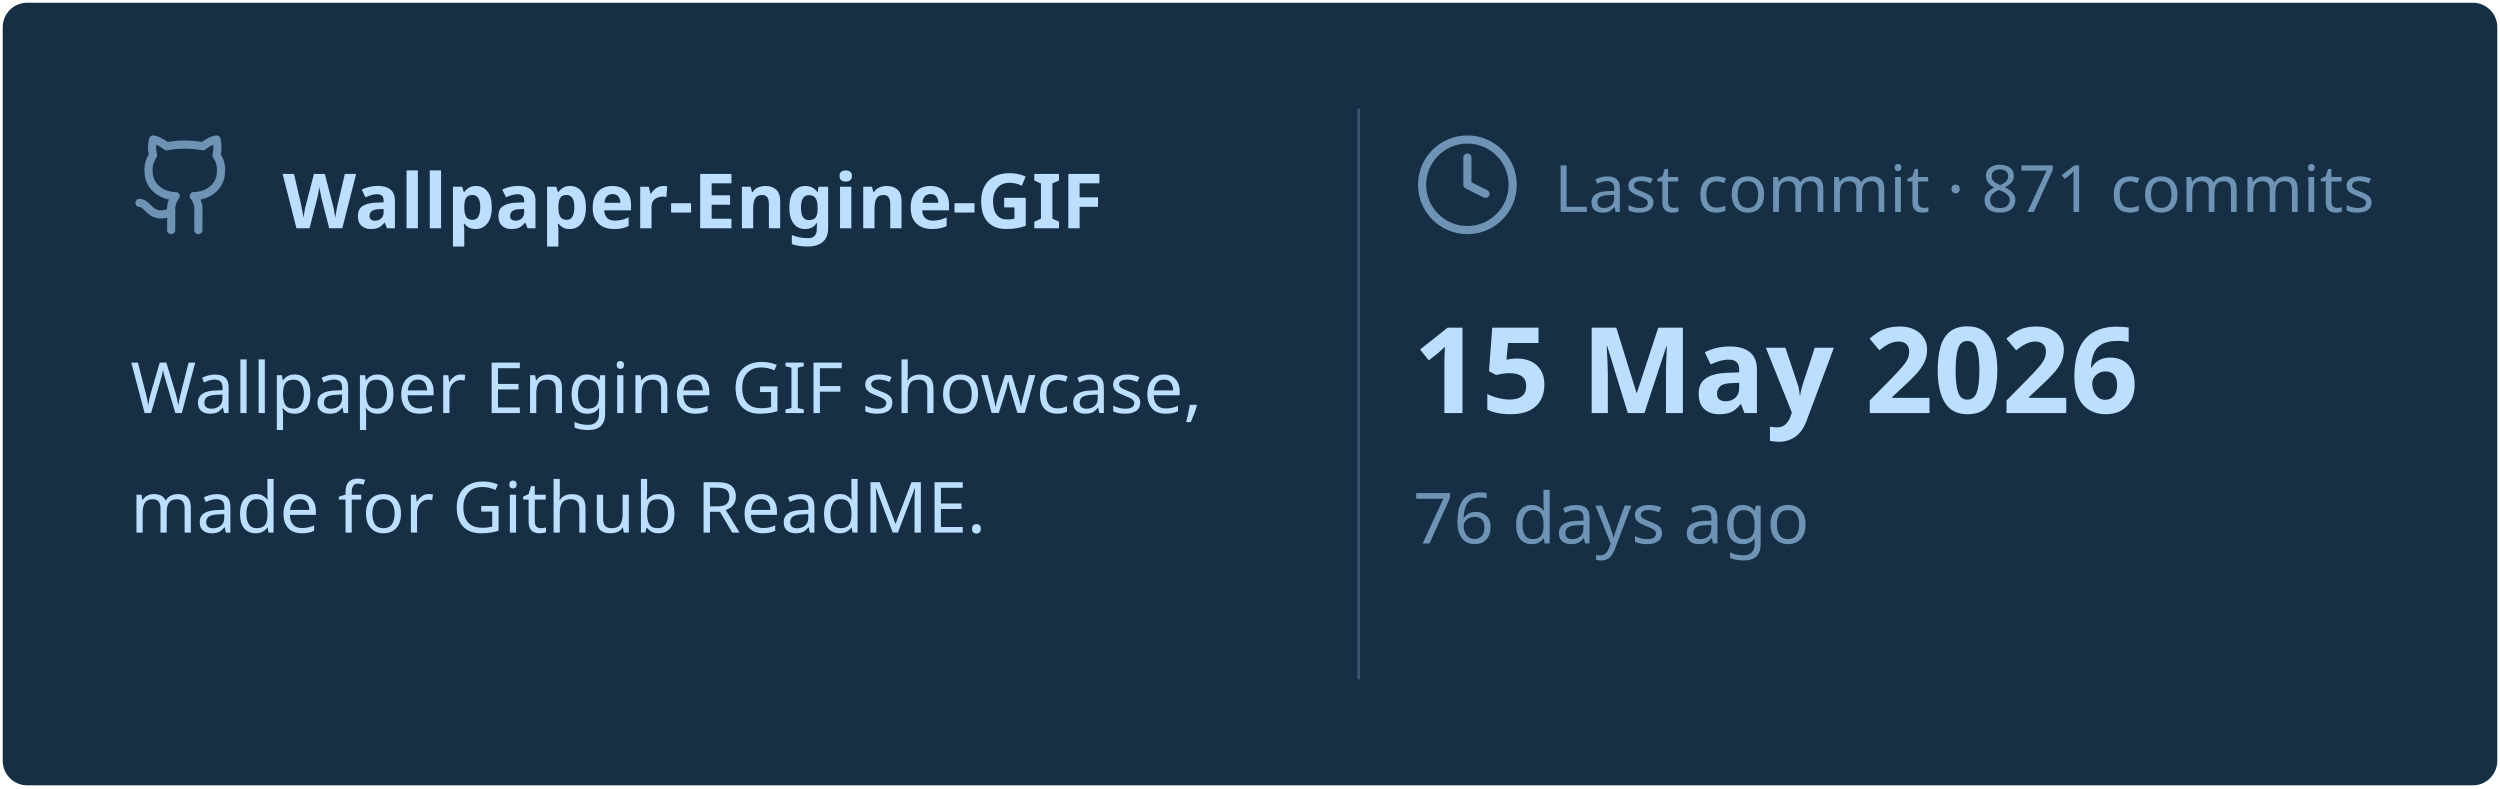
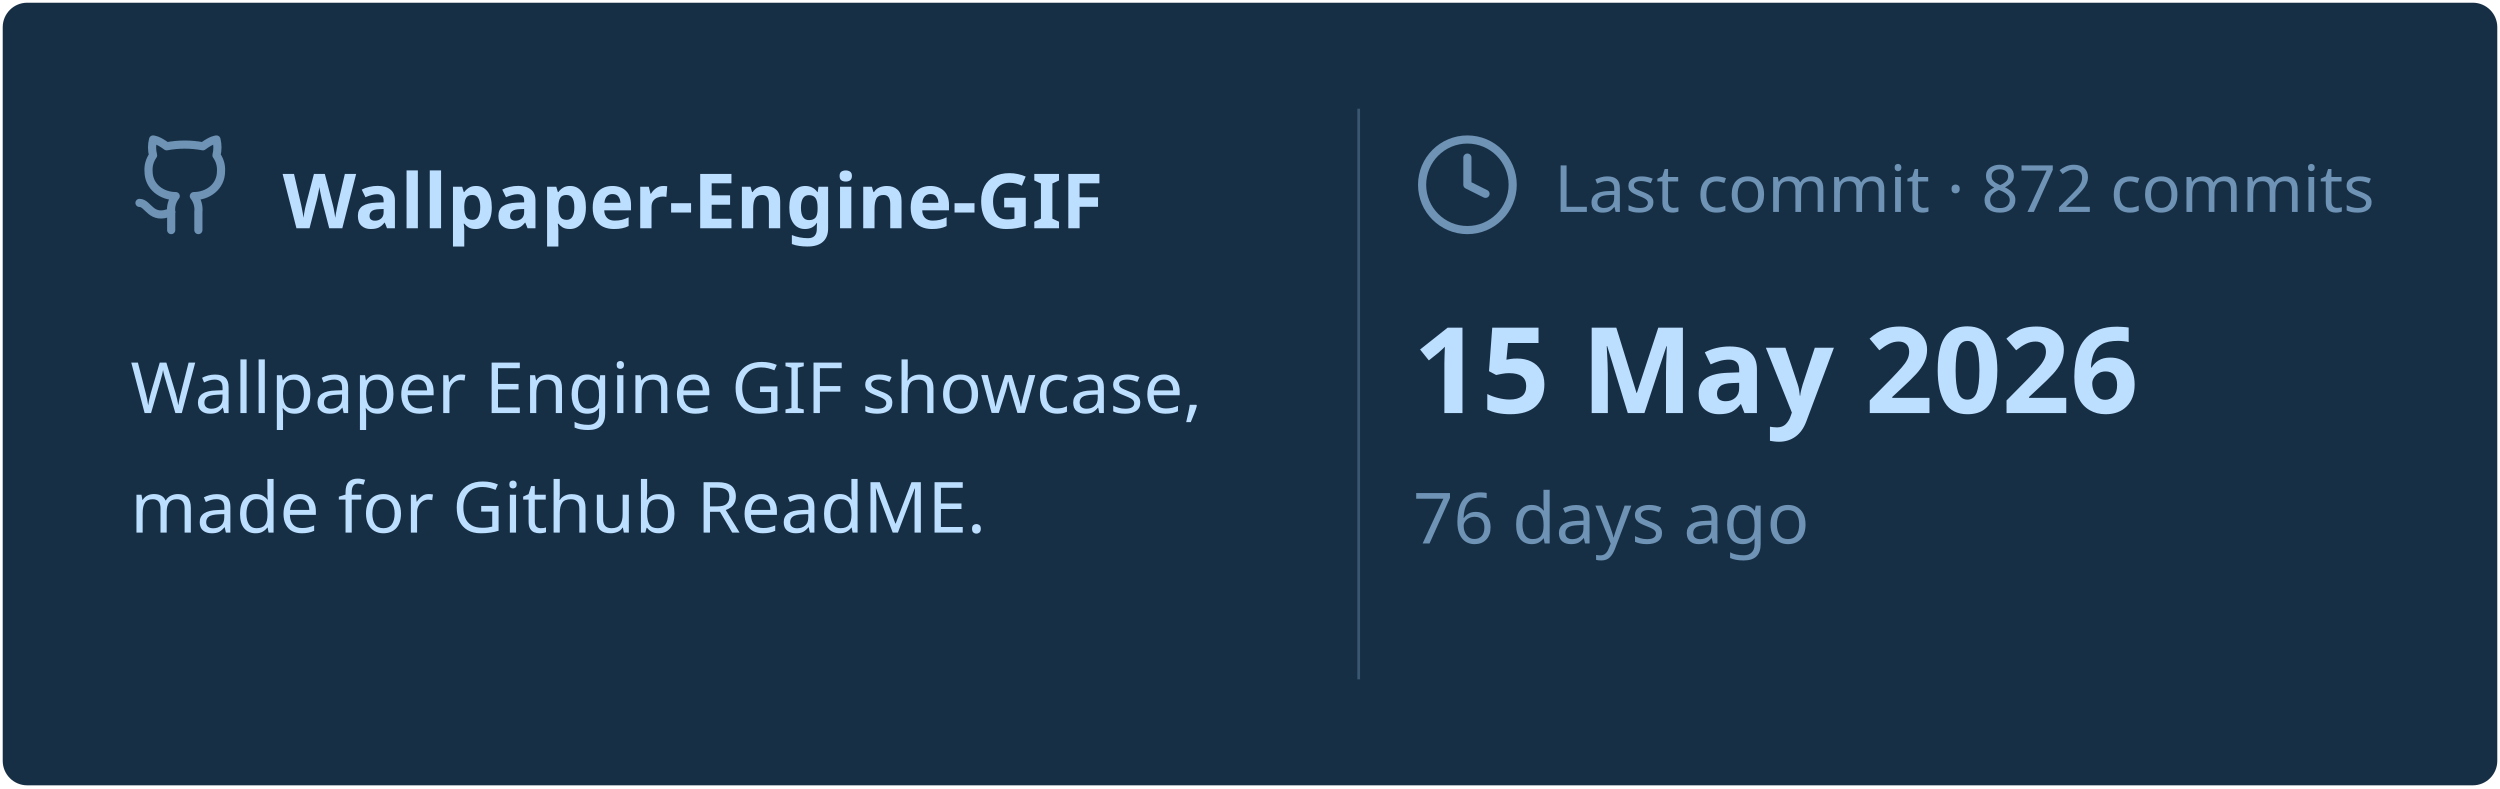
<svg xmlns="http://www.w3.org/2000/svg" viewBox="0 0 460 145" width="460px" height="145px">
  <rect stroke="#000000" stroke-opacity="0" fill="#172F45" rx="4.5" x="0.5" y="0.5" width="459" height="144" />
  <g transform="translate(24, 42)">
    <svg x="0" y="-18" width="20" height="20" viewBox="0 0 24 24" fill="none" stroke="#6E93B5" stroke-width="1.8" stroke-linecap="round" stroke-linejoin="round">
      <path d="M15 22v-4a4.8 4.8 0 0 0-1-3.5c3 0 6-2 6-5.5.08-1.25-.27-2.48-1-3.5.28-1.15.28-2.35 0-3.5 0 0-1 0-3 1.5-2.64-.5-5.36-.5-8 0C6 2 5 2 5 2c-.3 1.15-.3 2.35 0 3.5A5.403 5.403 0 0 0 4 9c0 3.5 3 5.5 6 5.5-.39.49-.68 1.05-.85 1.65-.17.6-.22 1.23-.15 1.85v4" />
      <path d="M9 18c-4.51 2-5-2-7-2" />
    </svg>
    <text x="28" y="0" font-family="&quot;Segoe UI&quot;, Ubuntu, sans-serif" font-size="14" font-weight="700" fill="#BDDFFF">Wallpaper-Engine-GIF</text>
  </g>
  <text x="24" y="76" font-family="&quot;Segoe UI&quot;, Ubuntu, sans-serif" font-size="13" font-weight="400" fill="#BDDFFF">Wallpaper Engine GIF showcase,</text>
  <text x="24" y="98" font-family="&quot;Segoe UI&quot;, Ubuntu, sans-serif" font-size="13" font-weight="400" fill="#BDDFFF">made for Github ReadME.</text>
  <line x1="250" y1="20" x2="250" y2="125" stroke="#6E93B5" stroke-width="0.5" stroke-opacity="0.4" />
  <svg x="260" y="24" width="20" height="20" viewBox="0 0 24 24" fill="none" stroke="#6E93B5" stroke-width="1.8" stroke-linecap="round" stroke-linejoin="round">
    <circle cx="12" cy="12" r="10" />
    <polyline points="12 6 12 12 16 14" />
  </svg>
-   <text x="286" y="39" font-family="&quot;Segoe UI&quot;, Ubuntu, sans-serif" font-size="12" font-weight="400" fill="#6E93B5">Last commit · 871 commits</text>
+   <text x="286" y="39" font-family="&quot;Segoe UI&quot;, Ubuntu, sans-serif" font-size="12" font-weight="400" fill="#6E93B5">Last commit · 872 commits</text>
  <text x="260" y="76" font-family="&quot;Segoe UI&quot;, Ubuntu, sans-serif" font-size="22" font-weight="700" fill="#BDDFFF">15 May 2026</text>
  <text x="260" y="100" font-family="&quot;Segoe UI&quot;, Ubuntu, sans-serif" font-size="13" font-weight="400" fill="#6E93B5">76 days ago</text>
</svg>
